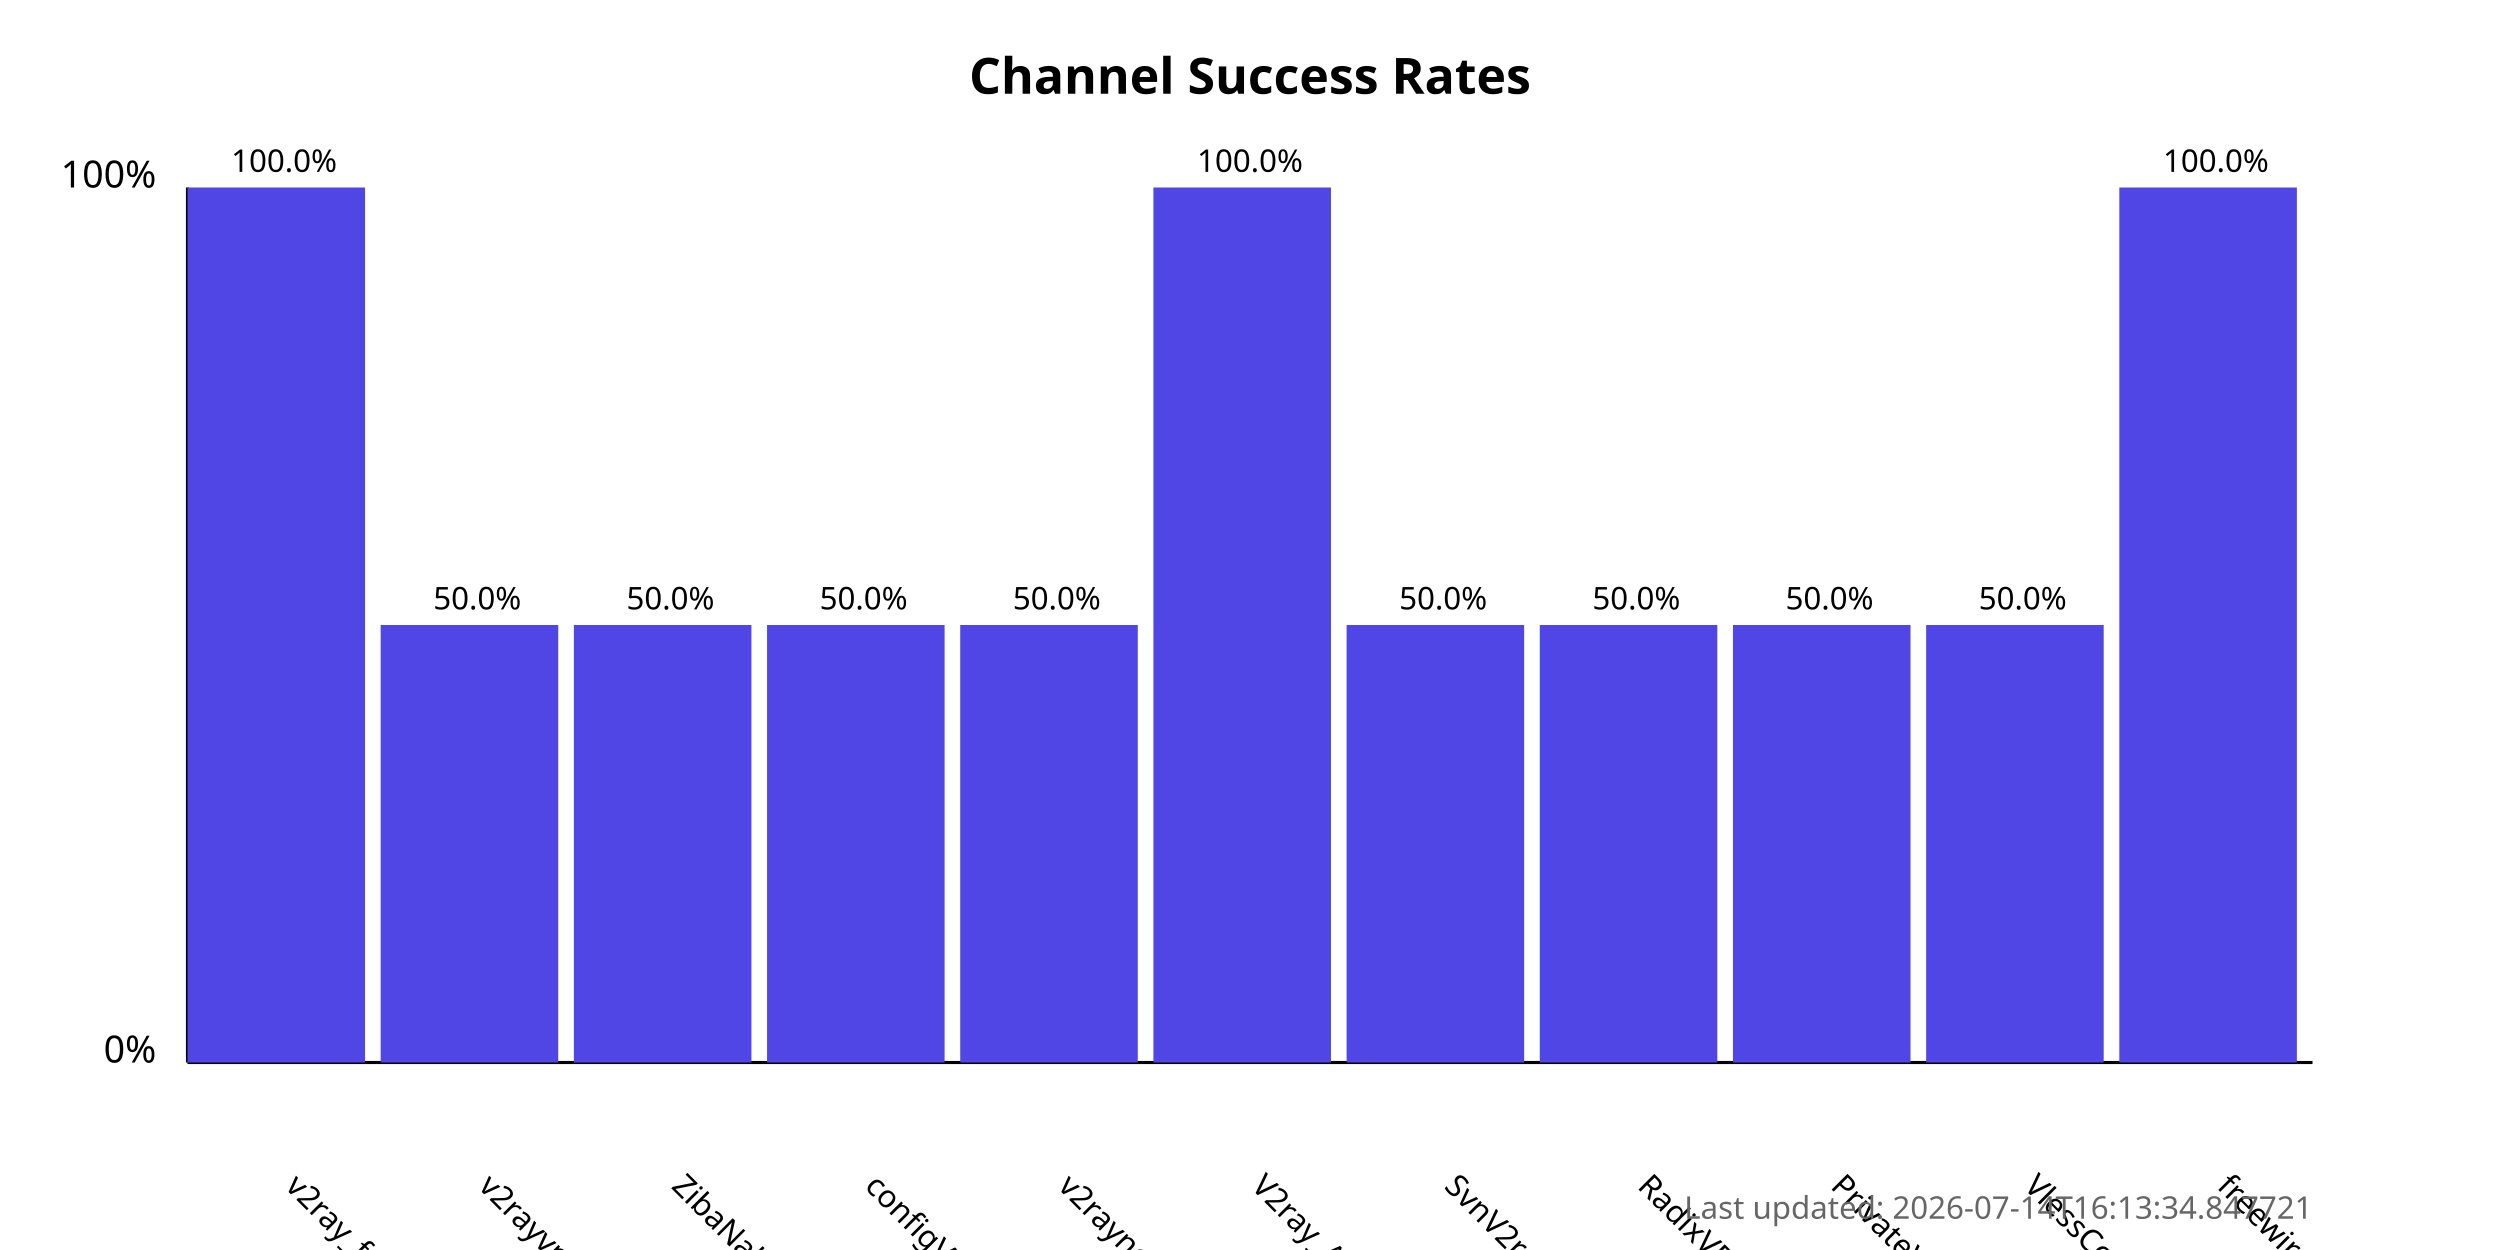
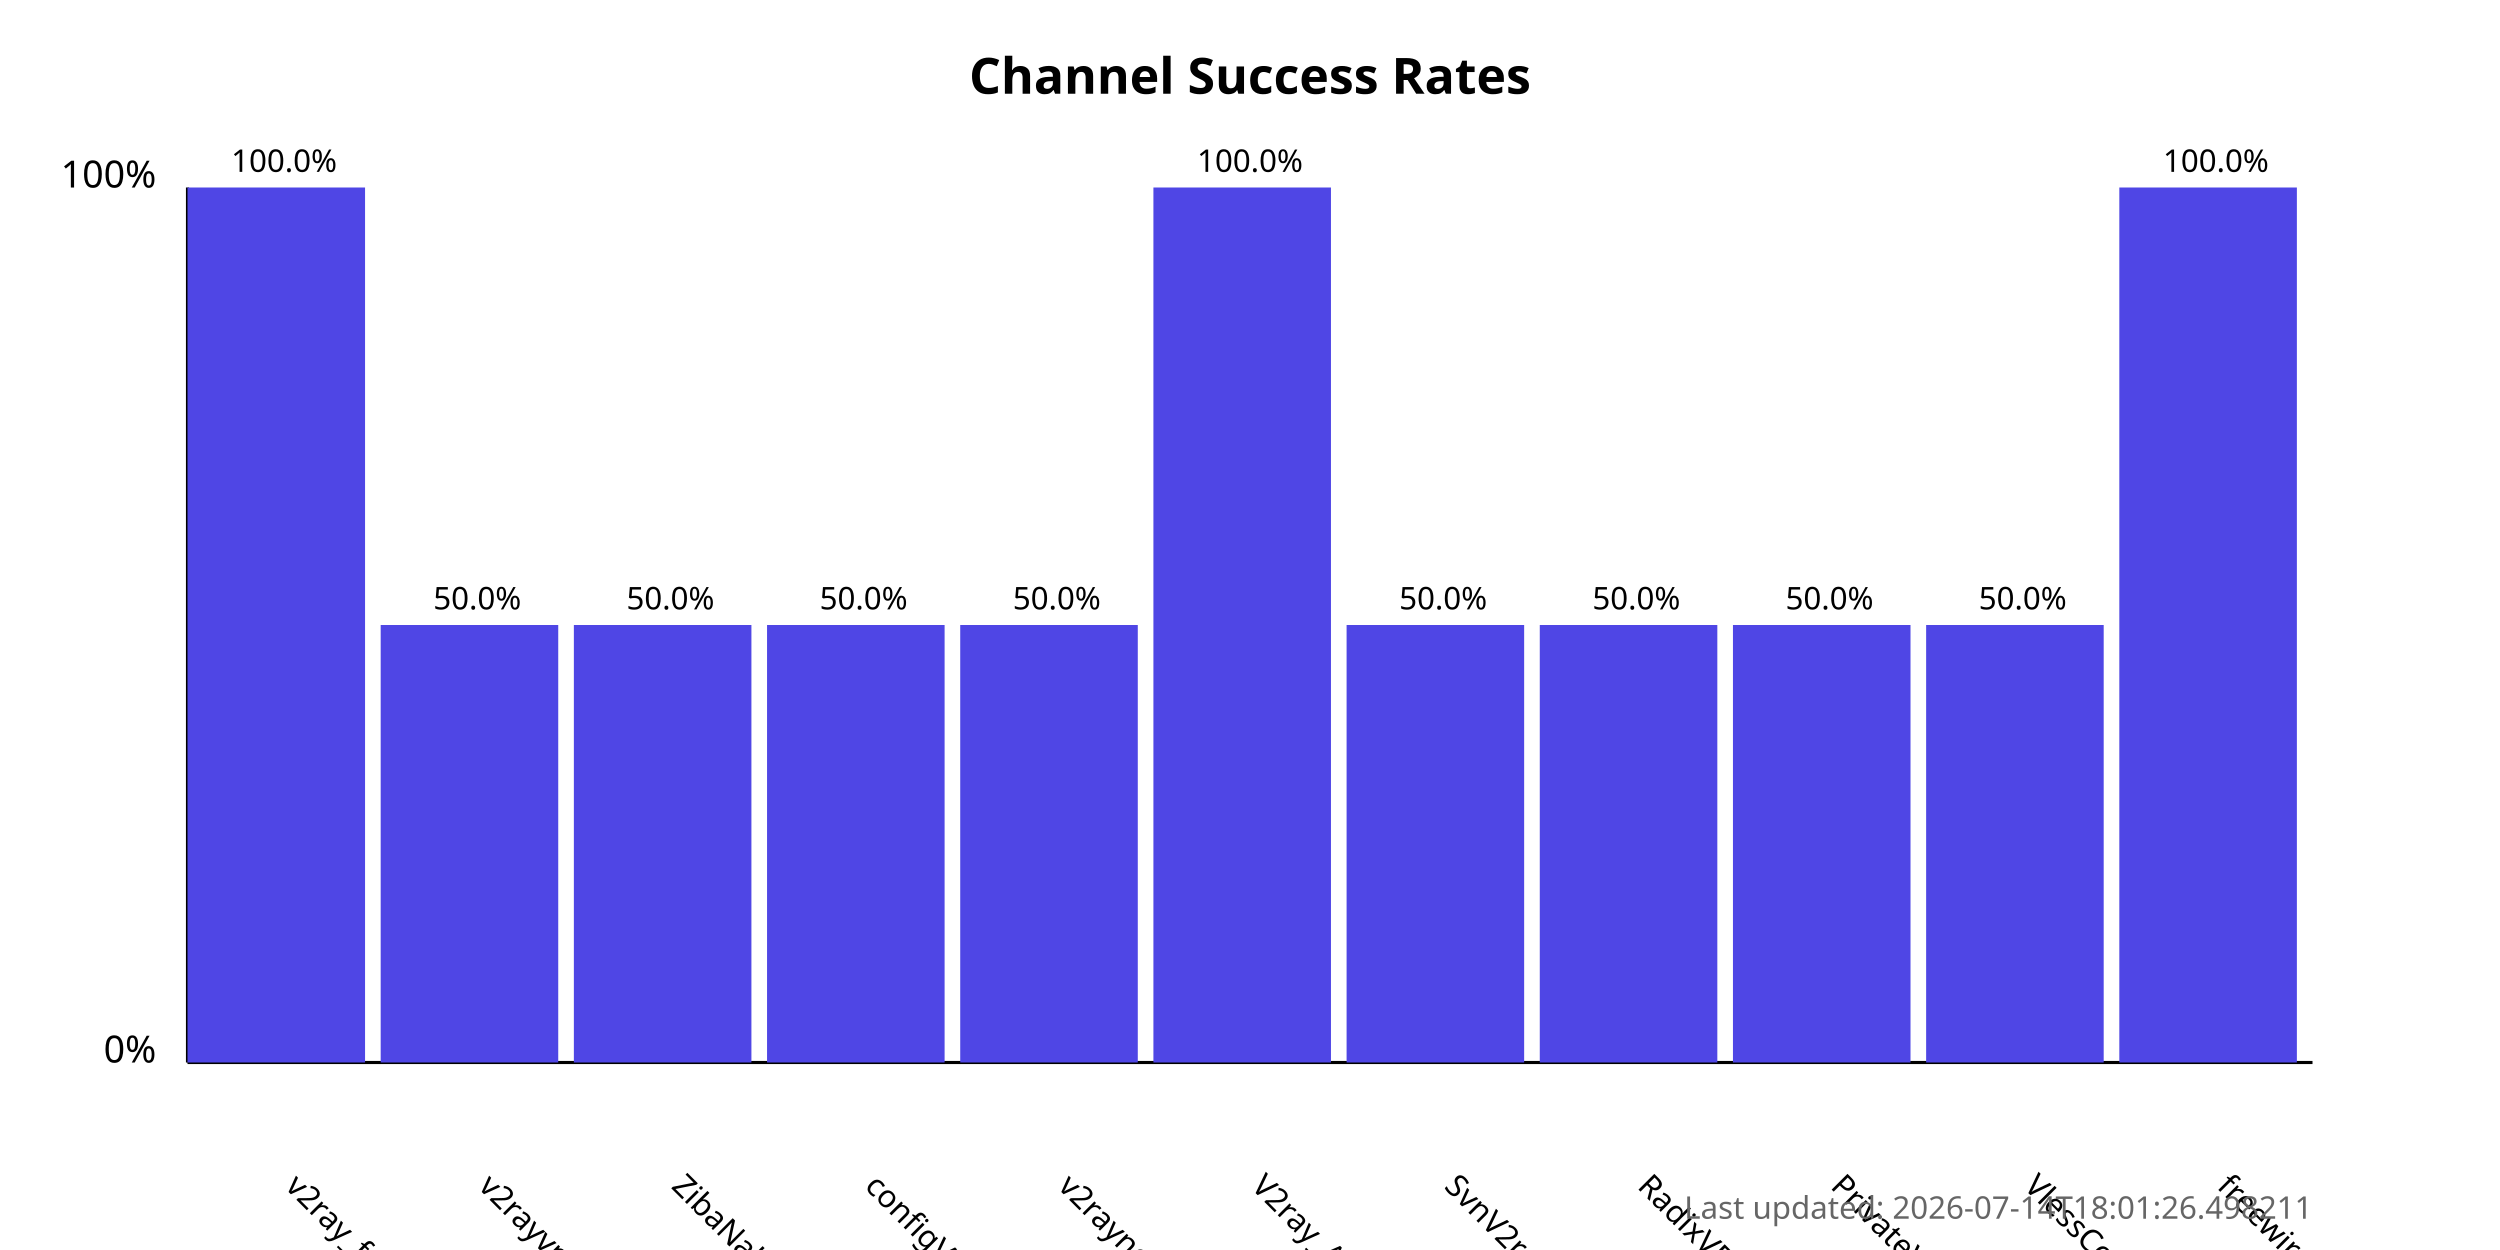
<svg xmlns="http://www.w3.org/2000/svg" width="800" height="400">
  <style>
            .chart-title { font: bold 16px sans-serif; }
            .axis-label { font: 12px sans-serif; }
            .tick-label { font: 10px sans-serif; }
            .bar { fill: #4f46e5; }
            .bar:hover { fill: #6366f1; }
            .timestamp { font: 10px sans-serif; fill: #666; }
        </style>
  <text x="400.0" y="30" text-anchor="middle" class="chart-title">
            Channel Success Rates
        </text>
  <line x1="60" y1="340" x2="60" y2="60" stroke="black" stroke-width="1" />
  <line x1="60" y1="340" x2="740" y2="340" stroke="black" stroke-width="1" />
  <text x="50" y="340" text-anchor="end" class="axis-label">0%</text>
  <text x="50" y="60" text-anchor="end" class="axis-label">100%</text>
  <g>
    <rect x="60" y="60.0" width="56.818" height="280.0" class="bar" />
    <text x="90.909" y="380" transform="rotate(45, 90.90909, 380)" text-anchor="start" class="tick-label">
                v2ray_free_conf
            </text>
    <text x="90.909" y="55.0" text-anchor="middle" class="tick-label">
                100.0%
            </text>
  </g>
  <g>
    <rect x="121.818" y="200.0" width="56.818" height="140.0" class="bar" />
    <text x="152.727" y="380" transform="rotate(45, 152.7273, 380)" text-anchor="start" class="tick-label">
                v2rayvpno
            </text>
    <text x="152.727" y="195.0" text-anchor="middle" class="tick-label">
                50.0%
            </text>
  </g>
  <g>
    <rect x="183.636" y="200.0" width="56.818" height="140.0" class="bar" />
    <text x="214.545" y="380" transform="rotate(45, 214.5455, 380)" text-anchor="start" class="tick-label">
                ZibaNabz
            </text>
    <text x="214.545" y="195.0" text-anchor="middle" class="tick-label">
                50.0%
            </text>
  </g>
  <g>
    <rect x="245.455" y="200.0" width="56.818" height="140.0" class="bar" />
    <text x="276.364" y="380" transform="rotate(45, 276.3636, 380)" text-anchor="start" class="tick-label">
                configV2rayForFree
            </text>
    <text x="276.364" y="195.0" text-anchor="middle" class="tick-label">
                50.0%
            </text>
  </g>
  <g>
    <rect x="307.273" y="200.0" width="56.818" height="140.0" class="bar" />
    <text x="338.182" y="380" transform="rotate(45, 338.1818, 380)" text-anchor="start" class="tick-label">
                v2rayngvpn
            </text>
    <text x="338.182" y="195.0" text-anchor="middle" class="tick-label">
                50.0%
            </text>
  </g>
  <g>
    <rect x="369.091" y="60.0" width="56.818" height="280.0" class="bar" />
    <text x="400.0" y="380" transform="rotate(45, 400.0, 380)" text-anchor="start" class="tick-label">
                V2ray_Alpha
            </text>
    <text x="400.0" y="55.0" text-anchor="middle" class="tick-label">
                100.0%
            </text>
  </g>
  <g>
    <rect x="430.909" y="200.0" width="56.818" height="140.0" class="bar" />
    <text x="461.818" y="380" transform="rotate(45, 461.8182, 380)" text-anchor="start" class="tick-label">
                SvnV2ray
            </text>
    <text x="461.818" y="195.0" text-anchor="middle" class="tick-label">
                50.0%
            </text>
  </g>
  <g>
    <rect x="492.727" y="200.0" width="56.818" height="140.0" class="bar" />
    <text x="523.636" y="380" transform="rotate(45, 523.6364, 380)" text-anchor="start" class="tick-label">
                RadixVPN
            </text>
    <text x="523.636" y="195.0" text-anchor="middle" class="tick-label">
                50.0%
            </text>
  </g>
  <g>
    <rect x="554.545" y="200.0" width="56.818" height="140.0" class="bar" />
    <text x="585.455" y="380" transform="rotate(45, 585.4545, 380)" text-anchor="start" class="tick-label">
                PrivateVPNs
            </text>
    <text x="585.455" y="195.0" text-anchor="middle" class="tick-label">
                50.0%
            </text>
  </g>
  <g>
    <rect x="616.364" y="200.0" width="56.818" height="140.0" class="bar" />
    <text x="647.273" y="380" transform="rotate(45, 647.2727, 380)" text-anchor="start" class="tick-label">
                VlessConfig
            </text>
    <text x="647.273" y="195.0" text-anchor="middle" class="tick-label">
                50.0%
            </text>
  </g>
  <g>
    <rect x="678.182" y="60.0" width="56.818" height="280.0" class="bar" />
    <text x="709.091" y="380" transform="rotate(45, 709.0909, 380)" text-anchor="start" class="tick-label">
                freewireguard
            </text>
    <text x="709.091" y="55.0" text-anchor="middle" class="tick-label">
                100.0%
            </text>
  </g>
  <text x="740" y="390" text-anchor="end" class="timestamp">
-             Last updated: 2026-07-14T16:13:34.847721
+             Last updated: 2026-07-14T18:01:26.498211
        </text>
</svg>
